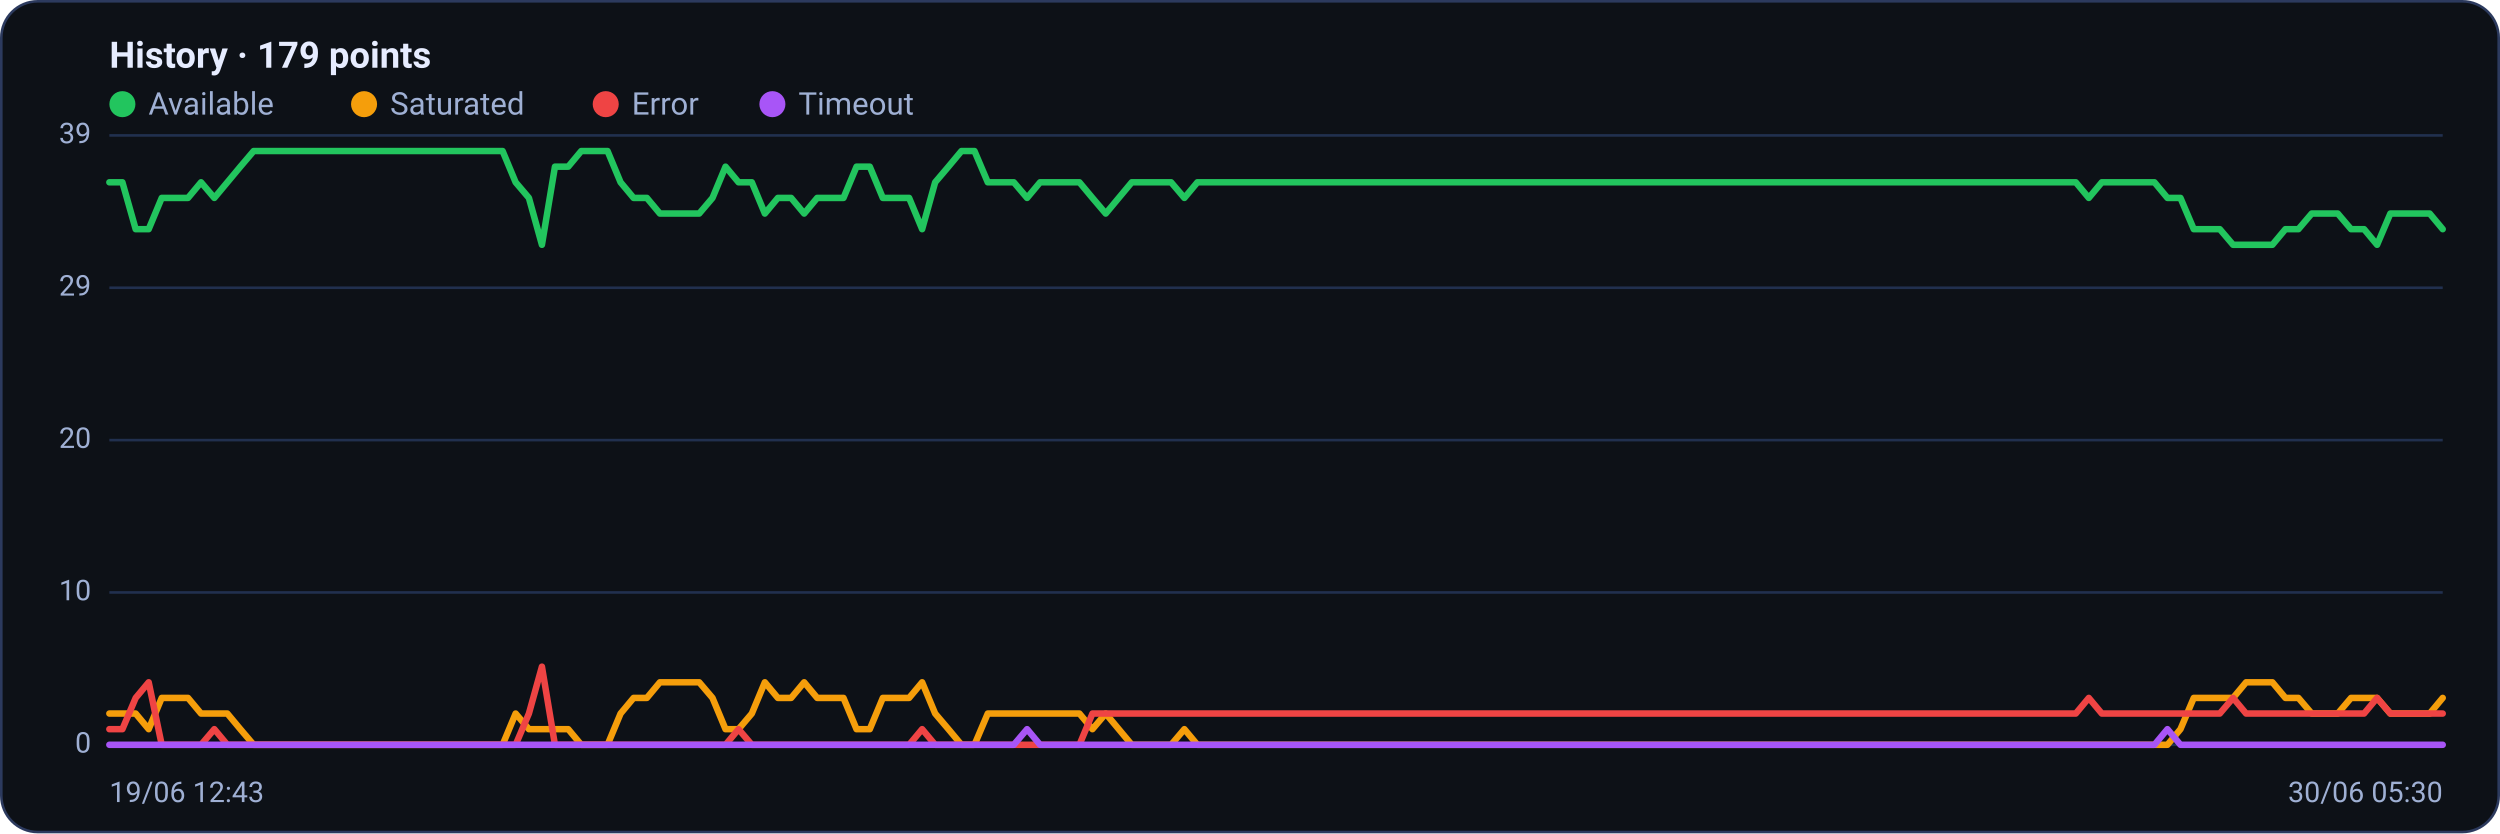
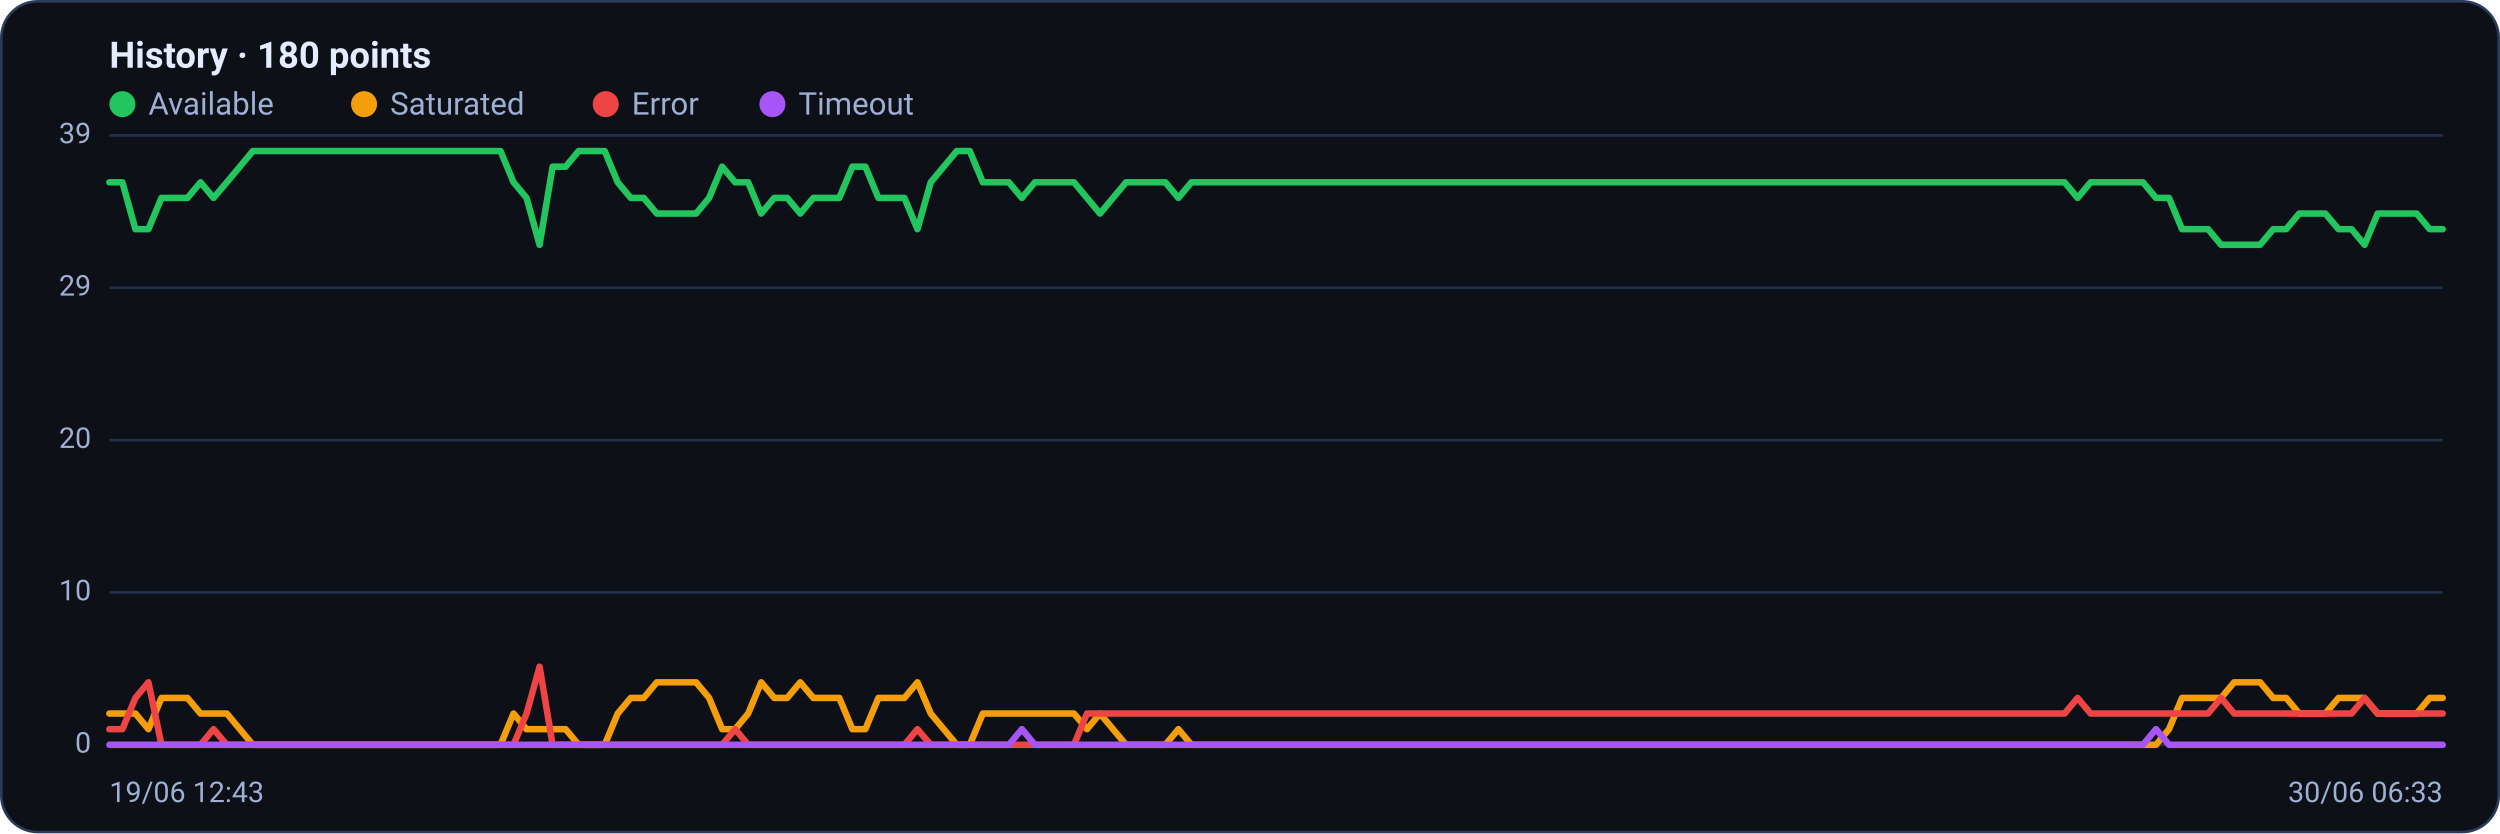
<svg xmlns="http://www.w3.org/2000/svg" viewBox="0 0 960 320" width="960" height="320" font-family="Segoe UI, system-ui, -apple-system, Roboto, Helvetica, Arial, sans-serif" role="img" aria-label="Availability history per region">
  <rect x="0.5" y="0.5" width="959" height="319" rx="14" fill="#0d1117" stroke="#2c3a5e" />
-   <text x="42" y="26" font-size="14" font-weight="600" fill="#e6ecff">History · 179 points</text>
+   <text x="42" y="26" font-size="14" font-weight="600" fill="#e6ecff">History · 180 points</text>
  <circle cx="47" cy="40" r="5" fill="#22c55e" />
  <text x="57" y="44" font-size="12" fill="#9fb0d4">Available</text>
  <circle cx="139.8" cy="40" r="5" fill="#f59e0b" />
  <text x="149.8" y="44" font-size="12" fill="#9fb0d4">Saturated</text>
  <circle cx="232.6" cy="40" r="5" fill="#ef4444" />
  <text x="242.6" y="44" font-size="12" fill="#9fb0d4">Error</text>
  <circle cx="296.6" cy="40" r="5" fill="#a855f7" />
  <text x="306.6" y="44" font-size="12" fill="#9fb0d4">Timeout</text>
  <line x1="42" y1="286.0" x2="938" y2="286.0" stroke="#21304f" stroke-width="1" />
  <text x="35" y="289.0" text-anchor="end" font-size="11" fill="#9fb0d4">0</text>
  <line x1="42" y1="227.5" x2="938" y2="227.5" stroke="#21304f" stroke-width="1" />
  <text x="35" y="230.5" text-anchor="end" font-size="11" fill="#9fb0d4">10</text>
  <line x1="42" y1="169.0" x2="938" y2="169.0" stroke="#21304f" stroke-width="1" />
  <text x="35" y="172.0" text-anchor="end" font-size="11" fill="#9fb0d4">20</text>
  <line x1="42" y1="110.5" x2="938" y2="110.5" stroke="#21304f" stroke-width="1" />
  <text x="35" y="113.5" text-anchor="end" font-size="11" fill="#9fb0d4">29</text>
  <line x1="42" y1="52.0" x2="938" y2="52.0" stroke="#21304f" stroke-width="1" />
  <text x="35" y="55.0" text-anchor="end" font-size="11" fill="#9fb0d4">39</text>
-   <polyline fill="none" stroke="#22c55e" stroke-width="2.5" stroke-linejoin="round" stroke-linecap="round" points="42.0,70.0 47.0,70.0 52.1,88.0 57.1,88.0 62.1,76.0 67.2,76.0 72.2,76.0 77.2,70.0 82.3,76.0 87.3,70.0 92.3,64.0 97.4,58.0 102.4,58.0 107.4,58.0 112.5,58.0 117.5,58.0 122.5,58.0 127.6,58.0 132.6,58.0 137.6,58.0 142.7,58.0 147.7,58.0 152.7,58.0 157.8,58.0 162.8,58.0 167.8,58.0 172.9,58.0 177.9,58.0 182.9,58.0 188.0,58.0 193.0,58.0 198.0,70.0 203.1,76.0 208.1,94.0 213.1,64.0 218.2,64.0 223.2,58.0 228.2,58.0 233.3,58.0 238.3,70.0 243.3,76.0 248.4,76.0 253.4,82.0 258.4,82.0 263.5,82.0 268.5,82.0 273.6,76.0 278.6,64.0 283.6,70.0 288.7,70.0 293.7,82.0 298.7,76.0 303.8,76.0 308.8,82.0 313.8,76.0 318.9,76.0 323.9,76.0 328.9,64.0 334.0,64.0 339.0,76.0 344.0,76.0 349.1,76.0 354.1,88.0 359.1,70.0 364.2,64.0 369.2,58.0 374.2,58.0 379.3,70.0 384.3,70.0 389.3,70.0 394.4,76.0 399.4,70.0 404.4,70.0 409.5,70.0 414.5,70.0 419.5,76.0 424.6,82.0 429.6,76.0 434.6,70.0 439.7,70.0 444.7,70.0 449.7,70.0 454.8,76.0 459.8,70.0 464.8,70.0 469.9,70.0 474.9,70.0 479.9,70.0 485.0,70.0 490.0,70.0 495.0,70.0 500.1,70.0 505.1,70.0 510.1,70.0 515.2,70.0 520.2,70.0 525.2,70.0 530.3,70.0 535.3,70.0 540.3,70.0 545.4,70.0 550.4,70.0 555.4,70.0 560.5,70.0 565.5,70.0 570.5,70.0 575.6,70.0 580.6,70.0 585.6,70.0 590.7,70.0 595.7,70.0 600.7,70.0 605.8,70.0 610.8,70.0 615.8,70.0 620.9,70.0 625.9,70.0 630.9,70.0 636.0,70.0 641.0,70.0 646.0,70.0 651.1,70.0 656.1,70.0 661.1,70.0 666.2,70.0 671.2,70.0 676.2,70.0 681.3,70.0 686.3,70.0 691.3,70.0 696.4,70.0 701.4,70.0 706.4,70.0 711.5,70.0 716.5,70.0 721.6,70.0 726.6,70.0 731.6,70.0 736.7,70.0 741.7,70.0 746.7,70.0 751.8,70.0 756.8,70.0 761.8,70.0 766.9,70.0 771.9,70.0 776.9,70.0 782.0,70.0 787.0,70.0 792.0,70.0 797.1,70.0 802.1,76.0 807.1,70.0 812.2,70.0 817.2,70.0 822.2,70.0 827.3,70.0 832.3,76.0 837.3,76.0 842.4,88.0 847.4,88.0 852.4,88.0 857.5,94.0 862.5,94.0 867.5,94.0 872.6,94.0 877.6,88.0 882.6,88.0 887.7,82.0 892.7,82.0 897.7,82.0 902.8,88.0 907.8,88.0 912.8,94.0 917.9,82.0 922.9,82.0 927.9,82.0 933.0,82.0 938.0,88.0" />
-   <polyline fill="none" stroke="#f59e0b" stroke-width="2.5" stroke-linejoin="round" stroke-linecap="round" points="42.0,274.0 47.0,274.0 52.1,274.0 57.1,280.0 62.1,268.0 67.2,268.0 72.2,268.0 77.2,274.0 82.3,274.0 87.3,274.0 92.3,280.0 97.4,286.0 102.4,286.0 107.4,286.0 112.5,286.0 117.5,286.0 122.5,286.0 127.6,286.0 132.6,286.0 137.6,286.0 142.7,286.0 147.7,286.0 152.7,286.0 157.8,286.0 162.8,286.0 167.8,286.0 172.9,286.0 177.9,286.0 182.9,286.0 188.0,286.0 193.0,286.0 198.0,274.0 203.1,280.0 208.1,280.0 213.1,280.0 218.2,280.0 223.2,286.0 228.2,286.0 233.3,286.0 238.3,274.0 243.3,268.0 248.4,268.0 253.4,262.0 258.4,262.0 263.5,262.0 268.5,262.0 273.6,268.0 278.6,280.0 283.6,280.0 288.7,274.0 293.7,262.0 298.7,268.0 303.8,268.0 308.8,262.0 313.8,268.0 318.9,268.0 323.9,268.0 328.9,280.0 334.0,280.0 339.0,268.0 344.0,268.0 349.1,268.0 354.1,262.0 359.1,274.0 364.2,280.0 369.2,286.0 374.2,286.0 379.3,274.0 384.3,274.0 389.3,274.0 394.4,274.0 399.4,274.0 404.4,274.0 409.5,274.0 414.5,274.0 419.5,280.0 424.6,274.0 429.6,280.0 434.6,286.0 439.7,286.0 444.7,286.0 449.7,286.0 454.8,280.0 459.8,286.0 464.8,286.0 469.9,286.0 474.9,286.0 479.9,286.0 485.0,286.0 490.0,286.0 495.0,286.0 500.1,286.0 505.1,286.0 510.1,286.0 515.2,286.0 520.2,286.0 525.2,286.0 530.3,286.0 535.3,286.0 540.3,286.0 545.4,286.0 550.4,286.0 555.4,286.0 560.5,286.0 565.5,286.0 570.5,286.0 575.6,286.0 580.6,286.0 585.6,286.0 590.7,286.0 595.7,286.0 600.7,286.0 605.8,286.0 610.8,286.0 615.8,286.0 620.9,286.0 625.9,286.0 630.9,286.0 636.0,286.0 641.0,286.0 646.0,286.0 651.1,286.0 656.1,286.0 661.1,286.0 666.2,286.0 671.2,286.0 676.2,286.0 681.3,286.0 686.3,286.0 691.3,286.0 696.4,286.0 701.4,286.0 706.4,286.0 711.5,286.0 716.5,286.0 721.6,286.0 726.6,286.0 731.6,286.0 736.7,286.0 741.7,286.0 746.7,286.0 751.8,286.0 756.8,286.0 761.8,286.0 766.9,286.0 771.9,286.0 776.9,286.0 782.0,286.0 787.0,286.0 792.0,286.0 797.1,286.0 802.1,286.0 807.1,286.0 812.2,286.0 817.2,286.0 822.2,286.0 827.3,286.0 832.3,286.0 837.3,280.0 842.4,268.0 847.4,268.0 852.4,268.0 857.5,268.0 862.5,262.0 867.5,262.0 872.6,262.0 877.6,268.0 882.6,268.0 887.7,274.0 892.7,274.0 897.7,274.0 902.8,268.0 907.8,268.0 912.8,268.0 917.9,274.0 922.9,274.0 927.9,274.0 933.0,274.0 938.0,268.0" />
-   <polyline fill="none" stroke="#ef4444" stroke-width="2.5" stroke-linejoin="round" stroke-linecap="round" points="42.0,280.0 47.0,280.0 52.1,268.0 57.1,262.0 62.1,286.0 67.2,286.0 72.2,286.0 77.2,286.0 82.3,280.0 87.3,286.0 92.3,286.0 97.4,286.0 102.4,286.0 107.4,286.0 112.5,286.0 117.5,286.0 122.5,286.0 127.6,286.0 132.6,286.0 137.6,286.0 142.7,286.0 147.7,286.0 152.7,286.0 157.8,286.0 162.8,286.0 167.8,286.0 172.9,286.0 177.9,286.0 182.9,286.0 188.0,286.0 193.0,286.0 198.0,286.0 203.1,274.0 208.1,256.0 213.1,286.0 218.2,286.0 223.2,286.0 228.2,286.0 233.3,286.0 238.3,286.0 243.3,286.0 248.4,286.0 253.4,286.0 258.4,286.0 263.5,286.0 268.5,286.0 273.6,286.0 278.6,286.0 283.6,280.0 288.7,286.0 293.7,286.0 298.7,286.0 303.8,286.0 308.8,286.0 313.8,286.0 318.9,286.0 323.9,286.0 328.9,286.0 334.0,286.0 339.0,286.0 344.0,286.0 349.1,286.0 354.1,280.0 359.1,286.0 364.2,286.0 369.2,286.0 374.2,286.0 379.3,286.0 384.3,286.0 389.3,286.0 394.4,286.0 399.4,286.0 404.4,286.0 409.5,286.0 414.5,286.0 419.5,274.0 424.6,274.0 429.6,274.0 434.6,274.0 439.7,274.0 444.7,274.0 449.7,274.0 454.8,274.0 459.8,274.0 464.8,274.0 469.9,274.0 474.9,274.0 479.9,274.0 485.0,274.0 490.0,274.0 495.0,274.0 500.1,274.0 505.1,274.0 510.1,274.0 515.2,274.0 520.2,274.0 525.2,274.0 530.3,274.0 535.3,274.0 540.3,274.0 545.4,274.0 550.4,274.0 555.4,274.0 560.5,274.0 565.5,274.0 570.5,274.0 575.6,274.0 580.6,274.0 585.6,274.0 590.7,274.0 595.7,274.0 600.7,274.0 605.8,274.0 610.8,274.0 615.8,274.0 620.9,274.0 625.9,274.0 630.9,274.0 636.0,274.0 641.0,274.0 646.0,274.0 651.1,274.0 656.1,274.0 661.1,274.0 666.2,274.0 671.2,274.0 676.2,274.0 681.3,274.0 686.3,274.0 691.3,274.0 696.4,274.0 701.4,274.0 706.4,274.0 711.5,274.0 716.5,274.0 721.6,274.0 726.6,274.0 731.6,274.0 736.7,274.0 741.7,274.0 746.7,274.0 751.8,274.0 756.8,274.0 761.8,274.0 766.9,274.0 771.9,274.0 776.9,274.0 782.0,274.0 787.0,274.0 792.0,274.0 797.1,274.0 802.1,268.0 807.1,274.0 812.2,274.0 817.2,274.0 822.2,274.0 827.3,274.0 832.3,274.0 837.3,274.0 842.4,274.0 847.4,274.0 852.4,274.0 857.5,268.0 862.5,274.0 867.5,274.0 872.6,274.0 877.6,274.0 882.6,274.0 887.7,274.0 892.7,274.0 897.7,274.0 902.8,274.0 907.8,274.0 912.8,268.0 917.9,274.0 922.9,274.0 927.9,274.0 933.0,274.0 938.0,274.0" />
-   <polyline fill="none" stroke="#a855f7" stroke-width="2.5" stroke-linejoin="round" stroke-linecap="round" points="42.0,286.0 47.0,286.0 52.1,286.0 57.1,286.0 62.1,286.0 67.2,286.0 72.2,286.0 77.2,286.0 82.3,286.0 87.3,286.0 92.3,286.0 97.4,286.0 102.4,286.0 107.4,286.0 112.5,286.0 117.5,286.0 122.5,286.0 127.6,286.0 132.6,286.0 137.6,286.0 142.7,286.0 147.7,286.0 152.7,286.0 157.8,286.0 162.8,286.0 167.8,286.0 172.9,286.0 177.9,286.0 182.9,286.0 188.0,286.0 193.0,286.0 198.0,286.0 203.1,286.0 208.1,286.0 213.1,286.0 218.2,286.0 223.2,286.0 228.2,286.0 233.3,286.0 238.3,286.0 243.3,286.0 248.4,286.0 253.4,286.0 258.4,286.0 263.5,286.0 268.5,286.0 273.6,286.0 278.6,286.0 283.6,286.0 288.7,286.0 293.7,286.0 298.7,286.0 303.8,286.0 308.8,286.0 313.8,286.0 318.9,286.0 323.9,286.0 328.9,286.0 334.0,286.0 339.0,286.0 344.0,286.0 349.1,286.0 354.1,286.0 359.1,286.0 364.2,286.0 369.2,286.0 374.2,286.0 379.3,286.0 384.3,286.0 389.3,286.0 394.4,280.0 399.4,286.0 404.4,286.0 409.5,286.0 414.5,286.0 419.5,286.0 424.6,286.0 429.6,286.0 434.6,286.0 439.7,286.0 444.7,286.0 449.7,286.0 454.8,286.0 459.8,286.0 464.8,286.0 469.9,286.0 474.9,286.0 479.9,286.0 485.0,286.0 490.0,286.0 495.0,286.0 500.1,286.0 505.1,286.0 510.1,286.0 515.2,286.0 520.2,286.0 525.2,286.0 530.3,286.0 535.3,286.0 540.3,286.0 545.4,286.0 550.4,286.0 555.4,286.0 560.5,286.0 565.5,286.0 570.5,286.0 575.6,286.0 580.6,286.0 585.6,286.0 590.7,286.0 595.7,286.0 600.7,286.0 605.8,286.0 610.8,286.0 615.8,286.0 620.9,286.0 625.9,286.0 630.9,286.0 636.0,286.0 641.0,286.0 646.0,286.0 651.1,286.0 656.1,286.0 661.1,286.0 666.2,286.0 671.2,286.0 676.2,286.0 681.3,286.0 686.3,286.0 691.3,286.0 696.4,286.0 701.4,286.0 706.4,286.0 711.5,286.0 716.5,286.0 721.6,286.0 726.6,286.0 731.6,286.0 736.7,286.0 741.7,286.0 746.7,286.0 751.8,286.0 756.8,286.0 761.8,286.0 766.9,286.0 771.9,286.0 776.9,286.0 782.0,286.0 787.0,286.0 792.0,286.0 797.1,286.0 802.1,286.0 807.1,286.0 812.2,286.0 817.2,286.0 822.2,286.0 827.3,286.0 832.3,280.0 837.3,286.0 842.4,286.0 847.4,286.0 852.4,286.0 857.5,286.0 862.5,286.0 867.5,286.0 872.6,286.0 877.6,286.0 882.6,286.0 887.7,286.0 892.7,286.0 897.7,286.0 902.8,286.0 907.8,286.0 912.8,286.0 917.9,286.0 922.9,286.0 927.9,286.0 933.0,286.0 938.0,286.0" />
+   <polyline fill="none" stroke="#22c55e" stroke-width="2.5" stroke-linejoin="round" stroke-linecap="round" points="42.0,70.0 47.0,70.0 52.0,88.0 57.0,88.0 62.0,76.0 67.0,76.0 72.0,76.0 77.0,70.0 82.0,76.0 87.1,70.0 92.1,64.0 97.1,58.0 102.1,58.0 107.1,58.0 112.1,58.0 117.1,58.0 122.1,58.0 127.1,58.0 132.1,58.0 137.1,58.0 142.1,58.0 147.1,58.0 152.1,58.0 157.1,58.0 162.1,58.0 167.1,58.0 172.1,58.0 177.2,58.0 182.2,58.0 187.2,58.0 192.2,58.0 197.2,70.0 202.2,76.0 207.2,94.0 212.2,64.0 217.2,64.0 222.2,58.0 227.2,58.0 232.2,58.0 237.2,70.0 242.2,76.0 247.2,76.0 252.2,82.0 257.2,82.0 262.2,82.0 267.3,82.0 272.3,76.0 277.3,64.0 282.3,70.0 287.3,70.0 292.3,82.0 297.3,76.0 302.3,76.0 307.3,82.0 312.3,76.0 317.3,76.0 322.3,76.0 327.3,64.0 332.3,64.0 337.3,76.0 342.3,76.0 347.3,76.0 352.3,88.0 357.4,70.0 362.4,64.0 367.4,58.0 372.4,58.0 377.4,70.0 382.4,70.0 387.4,70.0 392.4,76.0 397.4,70.0 402.4,70.0 407.4,70.0 412.4,70.0 417.4,76.0 422.4,82.0 427.4,76.0 432.4,70.0 437.4,70.0 442.4,70.0 447.5,70.0 452.5,76.0 457.5,70.0 462.5,70.0 467.5,70.0 472.5,70.0 477.5,70.0 482.5,70.0 487.5,70.0 492.5,70.0 497.5,70.0 502.5,70.0 507.5,70.0 512.5,70.0 517.5,70.0 522.5,70.0 527.5,70.0 532.5,70.0 537.6,70.0 542.6,70.0 547.6,70.0 552.6,70.0 557.6,70.0 562.6,70.0 567.6,70.0 572.6,70.0 577.6,70.0 582.6,70.0 587.6,70.0 592.6,70.0 597.6,70.0 602.6,70.0 607.6,70.0 612.6,70.0 617.6,70.0 622.6,70.0 627.7,70.0 632.7,70.0 637.7,70.0 642.7,70.0 647.7,70.0 652.7,70.0 657.7,70.0 662.7,70.0 667.7,70.0 672.7,70.0 677.7,70.0 682.7,70.0 687.7,70.0 692.7,70.0 697.7,70.0 702.7,70.0 707.7,70.0 712.7,70.0 717.8,70.0 722.8,70.0 727.8,70.0 732.8,70.0 737.8,70.0 742.8,70.0 747.8,70.0 752.8,70.0 757.8,70.0 762.8,70.0 767.8,70.0 772.8,70.0 777.8,70.0 782.8,70.0 787.8,70.0 792.8,70.0 797.8,76.0 802.8,70.0 807.9,70.0 812.9,70.0 817.9,70.0 822.9,70.0 827.9,76.0 832.9,76.0 837.9,88.0 842.9,88.0 847.9,88.0 852.9,94.0 857.9,94.0 862.9,94.0 867.9,94.0 872.9,88.0 877.9,88.0 882.9,82.0 887.9,82.0 892.9,82.0 898.0,88.0 903.0,88.0 908.0,94.0 913.0,82.0 918.0,82.0 923.0,82.0 928.0,82.0 933.0,88.0 938.0,88.0" />
+   <polyline fill="none" stroke="#f59e0b" stroke-width="2.5" stroke-linejoin="round" stroke-linecap="round" points="42.0,274.0 47.0,274.0 52.0,274.0 57.0,280.0 62.0,268.0 67.0,268.0 72.0,268.0 77.0,274.0 82.0,274.0 87.1,274.0 92.1,280.0 97.1,286.0 102.1,286.0 107.1,286.0 112.1,286.0 117.1,286.0 122.1,286.0 127.1,286.0 132.1,286.0 137.1,286.0 142.1,286.0 147.1,286.0 152.1,286.0 157.1,286.0 162.1,286.0 167.1,286.0 172.1,286.0 177.2,286.0 182.2,286.0 187.2,286.0 192.2,286.0 197.2,274.0 202.2,280.0 207.2,280.0 212.2,280.0 217.2,280.0 222.2,286.0 227.2,286.0 232.2,286.0 237.2,274.0 242.2,268.0 247.2,268.0 252.2,262.0 257.2,262.0 262.2,262.0 267.3,262.0 272.3,268.0 277.3,280.0 282.3,280.0 287.3,274.0 292.3,262.0 297.3,268.0 302.3,268.0 307.3,262.0 312.3,268.0 317.3,268.0 322.3,268.0 327.3,280.0 332.3,280.0 337.3,268.0 342.3,268.0 347.3,268.0 352.3,262.0 357.4,274.0 362.4,280.0 367.4,286.0 372.4,286.0 377.4,274.0 382.4,274.0 387.4,274.0 392.4,274.0 397.4,274.0 402.4,274.0 407.4,274.0 412.4,274.0 417.4,280.0 422.4,274.0 427.4,280.0 432.4,286.0 437.4,286.0 442.4,286.0 447.5,286.0 452.5,280.0 457.5,286.0 462.5,286.0 467.5,286.0 472.5,286.0 477.5,286.0 482.5,286.0 487.5,286.0 492.5,286.0 497.5,286.0 502.5,286.0 507.5,286.0 512.5,286.0 517.5,286.0 522.5,286.0 527.5,286.0 532.5,286.0 537.6,286.0 542.6,286.0 547.6,286.0 552.6,286.0 557.6,286.0 562.6,286.0 567.6,286.0 572.6,286.0 577.6,286.0 582.6,286.0 587.6,286.0 592.6,286.0 597.6,286.0 602.6,286.0 607.6,286.0 612.6,286.0 617.6,286.0 622.6,286.0 627.7,286.0 632.7,286.0 637.7,286.0 642.7,286.0 647.7,286.0 652.7,286.0 657.7,286.0 662.7,286.0 667.7,286.0 672.7,286.0 677.7,286.0 682.7,286.0 687.7,286.0 692.7,286.0 697.7,286.0 702.7,286.0 707.7,286.0 712.7,286.0 717.8,286.0 722.8,286.0 727.8,286.0 732.8,286.0 737.8,286.0 742.8,286.0 747.8,286.0 752.8,286.0 757.8,286.0 762.8,286.0 767.8,286.0 772.8,286.0 777.8,286.0 782.8,286.0 787.8,286.0 792.8,286.0 797.8,286.0 802.8,286.0 807.9,286.0 812.9,286.0 817.9,286.0 822.9,286.0 827.9,286.0 832.9,280.0 837.9,268.0 842.9,268.0 847.9,268.0 852.9,268.0 857.9,262.0 862.9,262.0 867.9,262.0 872.9,268.0 877.9,268.0 882.9,274.0 887.9,274.0 892.9,274.0 898.0,268.0 903.0,268.0 908.0,268.0 913.0,274.0 918.0,274.0 923.0,274.0 928.0,274.0 933.0,268.0 938.0,268.0" />
+   <polyline fill="none" stroke="#ef4444" stroke-width="2.5" stroke-linejoin="round" stroke-linecap="round" points="42.0,280.0 47.0,280.0 52.0,268.0 57.0,262.0 62.0,286.0 67.0,286.0 72.0,286.0 77.0,286.0 82.0,280.0 87.1,286.0 92.1,286.0 97.1,286.0 102.1,286.0 107.1,286.0 112.1,286.0 117.1,286.0 122.1,286.0 127.1,286.0 132.1,286.0 137.1,286.0 142.1,286.0 147.1,286.0 152.1,286.0 157.1,286.0 162.1,286.0 167.1,286.0 172.1,286.0 177.2,286.0 182.2,286.0 187.2,286.0 192.2,286.0 197.2,286.0 202.2,274.0 207.2,256.0 212.2,286.0 217.2,286.0 222.2,286.0 227.2,286.0 232.2,286.0 237.2,286.0 242.2,286.0 247.2,286.0 252.2,286.0 257.2,286.0 262.2,286.0 267.3,286.0 272.3,286.0 277.3,286.0 282.3,280.0 287.3,286.0 292.3,286.0 297.3,286.0 302.3,286.0 307.3,286.0 312.3,286.0 317.3,286.0 322.3,286.0 327.3,286.0 332.3,286.0 337.3,286.0 342.3,286.0 347.3,286.0 352.3,280.0 357.4,286.0 362.4,286.0 367.4,286.0 372.4,286.0 377.4,286.0 382.4,286.0 387.4,286.0 392.4,286.0 397.4,286.0 402.4,286.0 407.4,286.0 412.4,286.0 417.4,274.0 422.4,274.0 427.4,274.0 432.4,274.0 437.4,274.0 442.4,274.0 447.5,274.0 452.5,274.0 457.5,274.0 462.5,274.0 467.5,274.0 472.5,274.0 477.5,274.0 482.5,274.0 487.5,274.0 492.5,274.0 497.5,274.0 502.5,274.0 507.5,274.0 512.5,274.0 517.5,274.0 522.5,274.0 527.5,274.0 532.5,274.0 537.6,274.0 542.6,274.0 547.6,274.0 552.6,274.0 557.6,274.0 562.6,274.0 567.6,274.0 572.6,274.0 577.6,274.0 582.6,274.0 587.6,274.0 592.6,274.0 597.6,274.0 602.6,274.0 607.6,274.0 612.6,274.0 617.6,274.0 622.6,274.0 627.7,274.0 632.7,274.0 637.7,274.0 642.7,274.0 647.7,274.0 652.7,274.0 657.7,274.0 662.7,274.0 667.7,274.0 672.7,274.0 677.7,274.0 682.7,274.0 687.7,274.0 692.7,274.0 697.7,274.0 702.7,274.0 707.7,274.0 712.7,274.0 717.8,274.0 722.8,274.0 727.8,274.0 732.8,274.0 737.8,274.0 742.8,274.0 747.8,274.0 752.8,274.0 757.8,274.0 762.8,274.0 767.8,274.0 772.8,274.0 777.8,274.0 782.8,274.0 787.8,274.0 792.8,274.0 797.8,268.0 802.8,274.0 807.9,274.0 812.9,274.0 817.9,274.0 822.9,274.0 827.9,274.0 832.9,274.0 837.9,274.0 842.9,274.0 847.9,274.0 852.9,268.0 857.9,274.0 862.9,274.0 867.9,274.0 872.9,274.0 877.9,274.0 882.9,274.0 887.9,274.0 892.9,274.0 898.0,274.0 903.0,274.0 908.0,268.0 913.0,274.0 918.0,274.0 923.0,274.0 928.0,274.0 933.0,274.0 938.0,274.0" />
+   <polyline fill="none" stroke="#a855f7" stroke-width="2.5" stroke-linejoin="round" stroke-linecap="round" points="42.0,286.0 47.0,286.0 52.0,286.0 57.0,286.0 62.0,286.0 67.0,286.0 72.0,286.0 77.0,286.0 82.0,286.0 87.1,286.0 92.1,286.0 97.1,286.0 102.1,286.0 107.1,286.0 112.1,286.0 117.1,286.0 122.1,286.0 127.1,286.0 132.1,286.0 137.1,286.0 142.1,286.0 147.1,286.0 152.1,286.0 157.1,286.0 162.1,286.0 167.1,286.0 172.1,286.0 177.2,286.0 182.2,286.0 187.2,286.0 192.2,286.0 197.2,286.0 202.2,286.0 207.2,286.0 212.2,286.0 217.2,286.0 222.2,286.0 227.2,286.0 232.2,286.0 237.2,286.0 242.2,286.0 247.2,286.0 252.2,286.0 257.2,286.0 262.2,286.0 267.3,286.0 272.3,286.0 277.3,286.0 282.3,286.0 287.3,286.0 292.3,286.0 297.3,286.0 302.3,286.0 307.3,286.0 312.3,286.0 317.3,286.0 322.3,286.0 327.3,286.0 332.3,286.0 337.3,286.0 342.3,286.0 347.3,286.0 352.3,286.0 357.4,286.0 362.4,286.0 367.4,286.0 372.4,286.0 377.4,286.0 382.4,286.0 387.4,286.0 392.4,280.0 397.4,286.0 402.4,286.0 407.4,286.0 412.4,286.0 417.4,286.0 422.4,286.0 427.4,286.0 432.4,286.0 437.4,286.0 442.4,286.0 447.5,286.0 452.5,286.0 457.5,286.0 462.5,286.0 467.5,286.0 472.5,286.0 477.5,286.0 482.5,286.0 487.5,286.0 492.5,286.0 497.5,286.0 502.5,286.0 507.5,286.0 512.5,286.0 517.5,286.0 522.5,286.0 527.5,286.0 532.5,286.0 537.6,286.0 542.6,286.0 547.6,286.0 552.6,286.0 557.6,286.0 562.6,286.0 567.6,286.0 572.6,286.0 577.6,286.0 582.6,286.0 587.6,286.0 592.6,286.0 597.6,286.0 602.6,286.0 607.6,286.0 612.6,286.0 617.6,286.0 622.6,286.0 627.7,286.0 632.7,286.0 637.7,286.0 642.7,286.0 647.7,286.0 652.7,286.0 657.7,286.0 662.7,286.0 667.7,286.0 672.7,286.0 677.7,286.0 682.7,286.0 687.7,286.0 692.7,286.0 697.7,286.0 702.7,286.0 707.7,286.0 712.7,286.0 717.8,286.0 722.8,286.0 727.8,286.0 732.8,286.0 737.8,286.0 742.8,286.0 747.8,286.0 752.8,286.0 757.8,286.0 762.8,286.0 767.8,286.0 772.8,286.0 777.8,286.0 782.8,286.0 787.8,286.0 792.8,286.0 797.8,286.0 802.8,286.0 807.9,286.0 812.9,286.0 817.9,286.0 822.9,286.0 827.9,280.0 832.9,286.0 837.9,286.0 842.9,286.0 847.9,286.0 852.9,286.0 857.9,286.0 862.9,286.0 867.9,286.0 872.9,286.0 877.9,286.0 882.9,286.0 887.9,286.0 892.9,286.0 898.0,286.0 903.0,286.0 908.0,286.0 913.0,286.0 918.0,286.0 923.0,286.0 928.0,286.0 933.0,286.0 938.0,286.0" />
  <text x="42" y="308" font-size="11" fill="#9fb0d4">19/06 12:43</text>
-   <text x="938" y="308" text-anchor="end" font-size="11" fill="#9fb0d4">30/06 05:30</text>
+   <text x="938" y="308" text-anchor="end" font-size="11" fill="#9fb0d4">30/06 06:33</text>
</svg>
